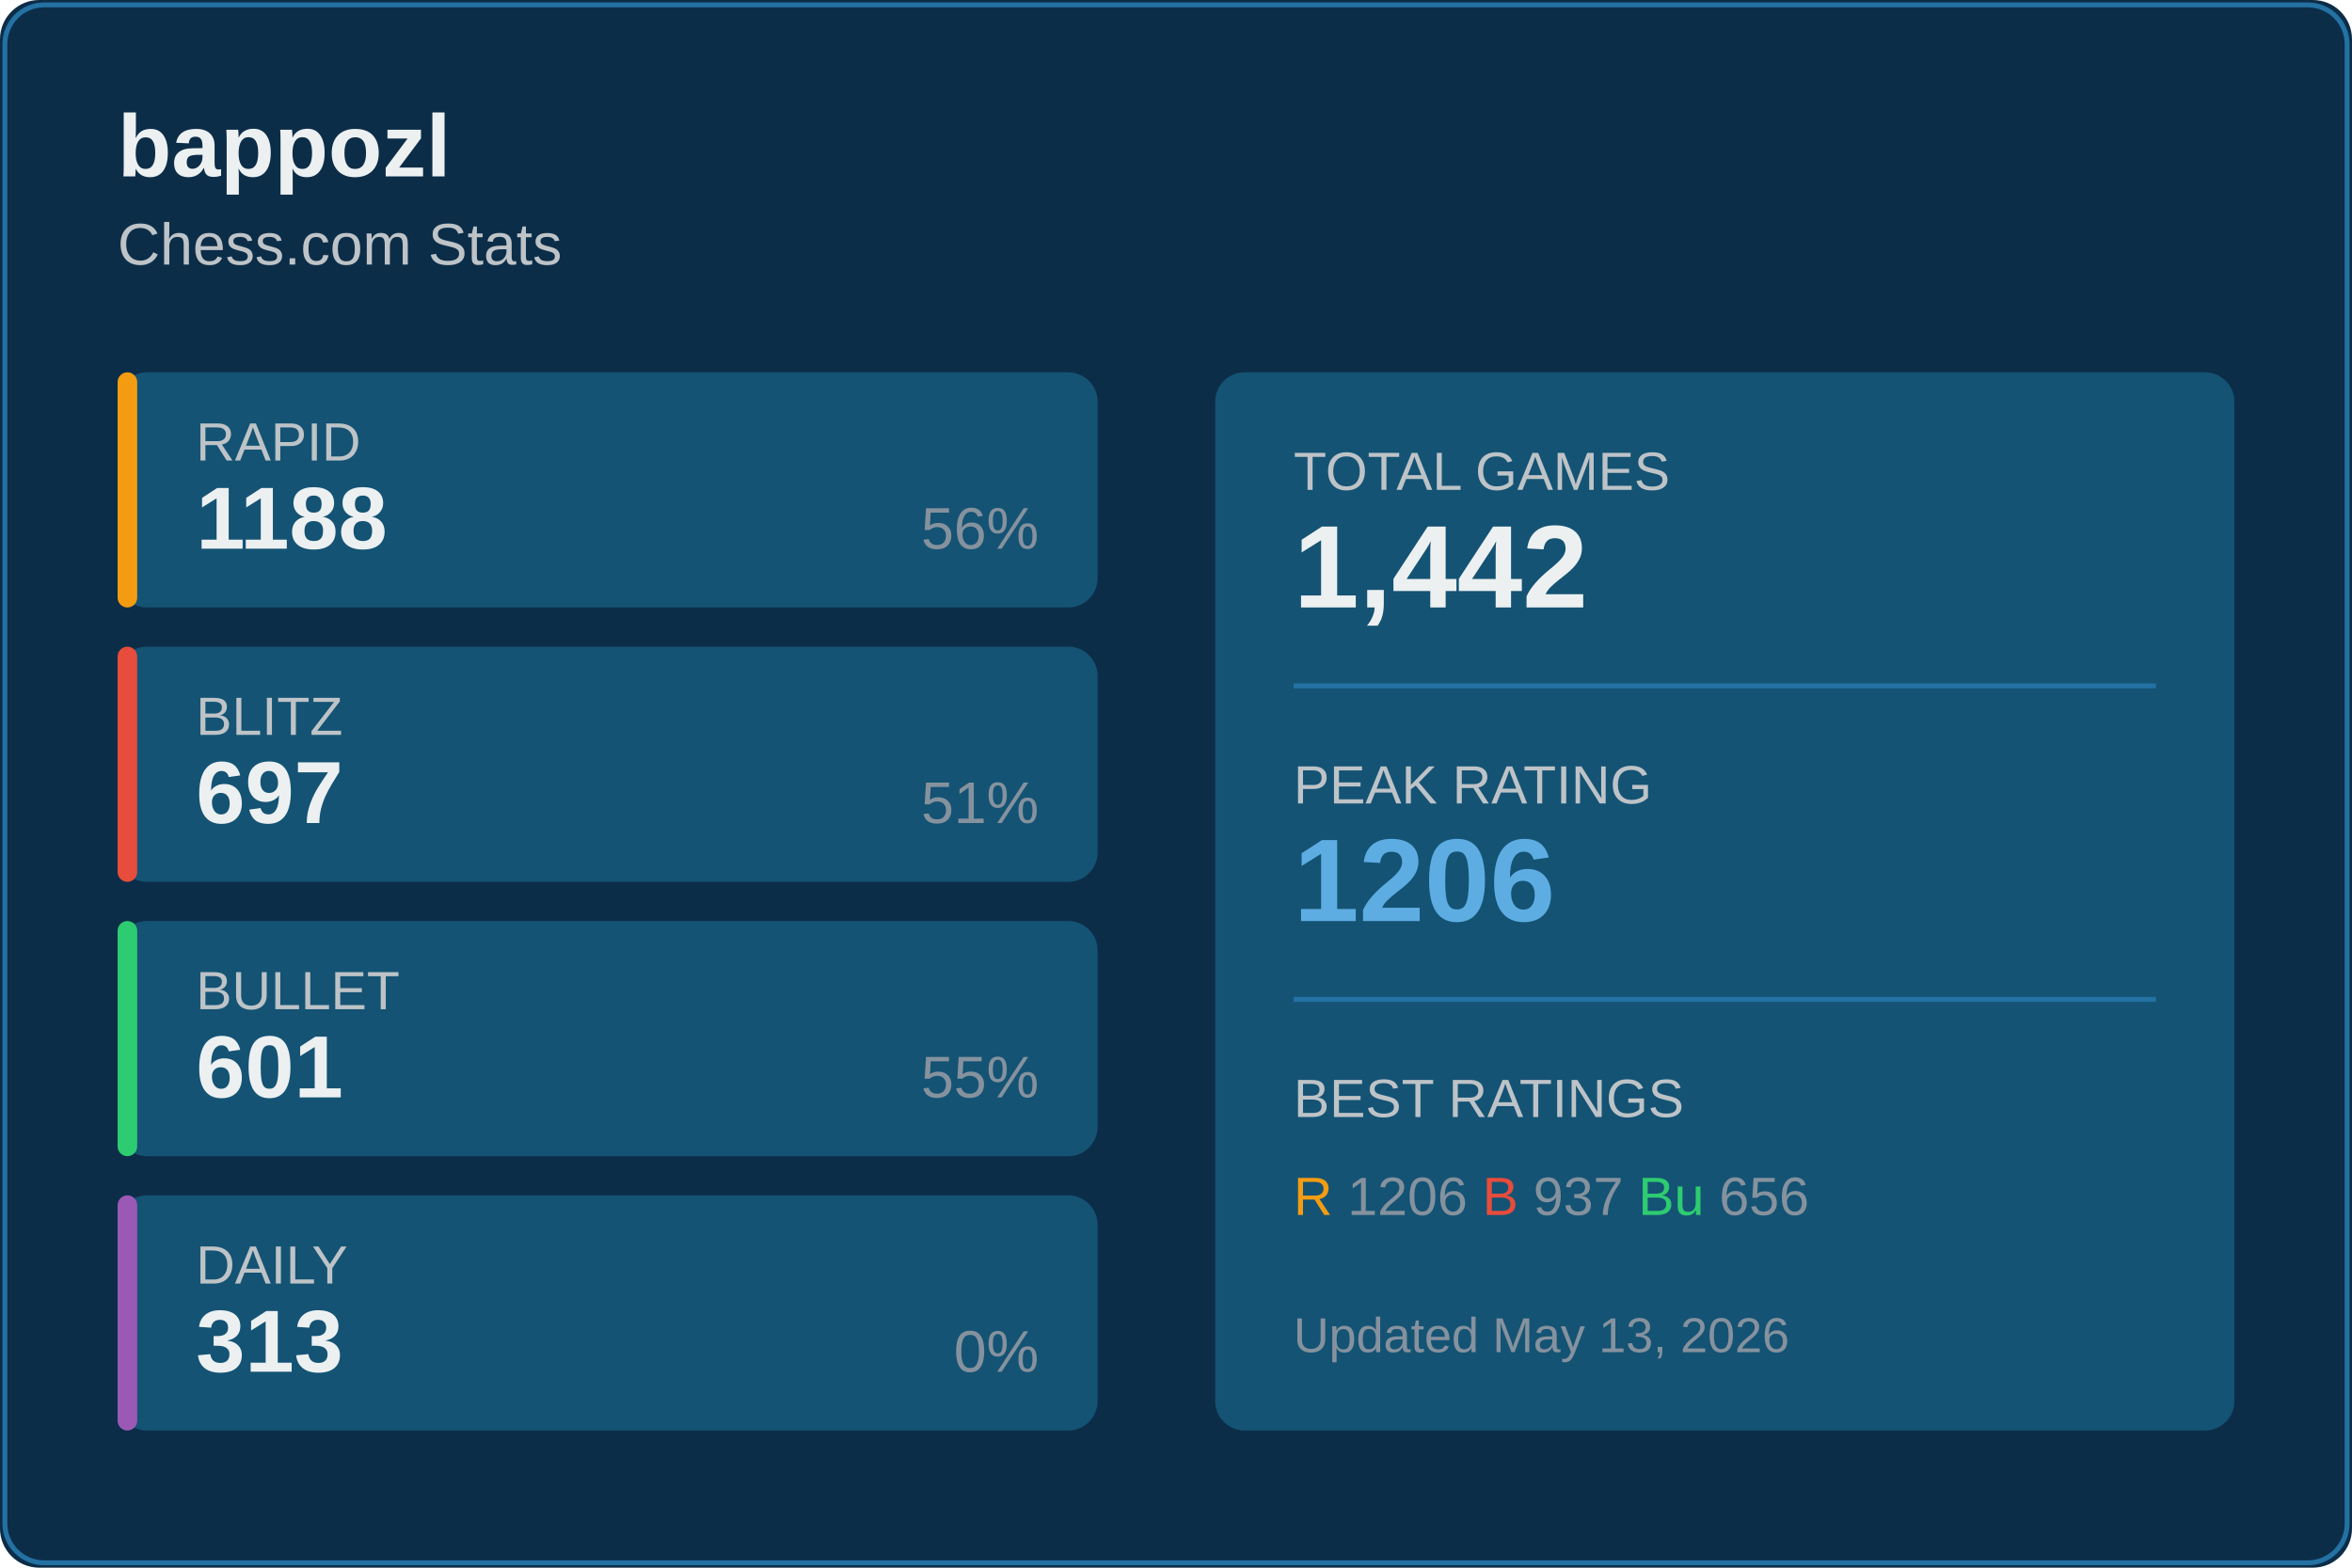
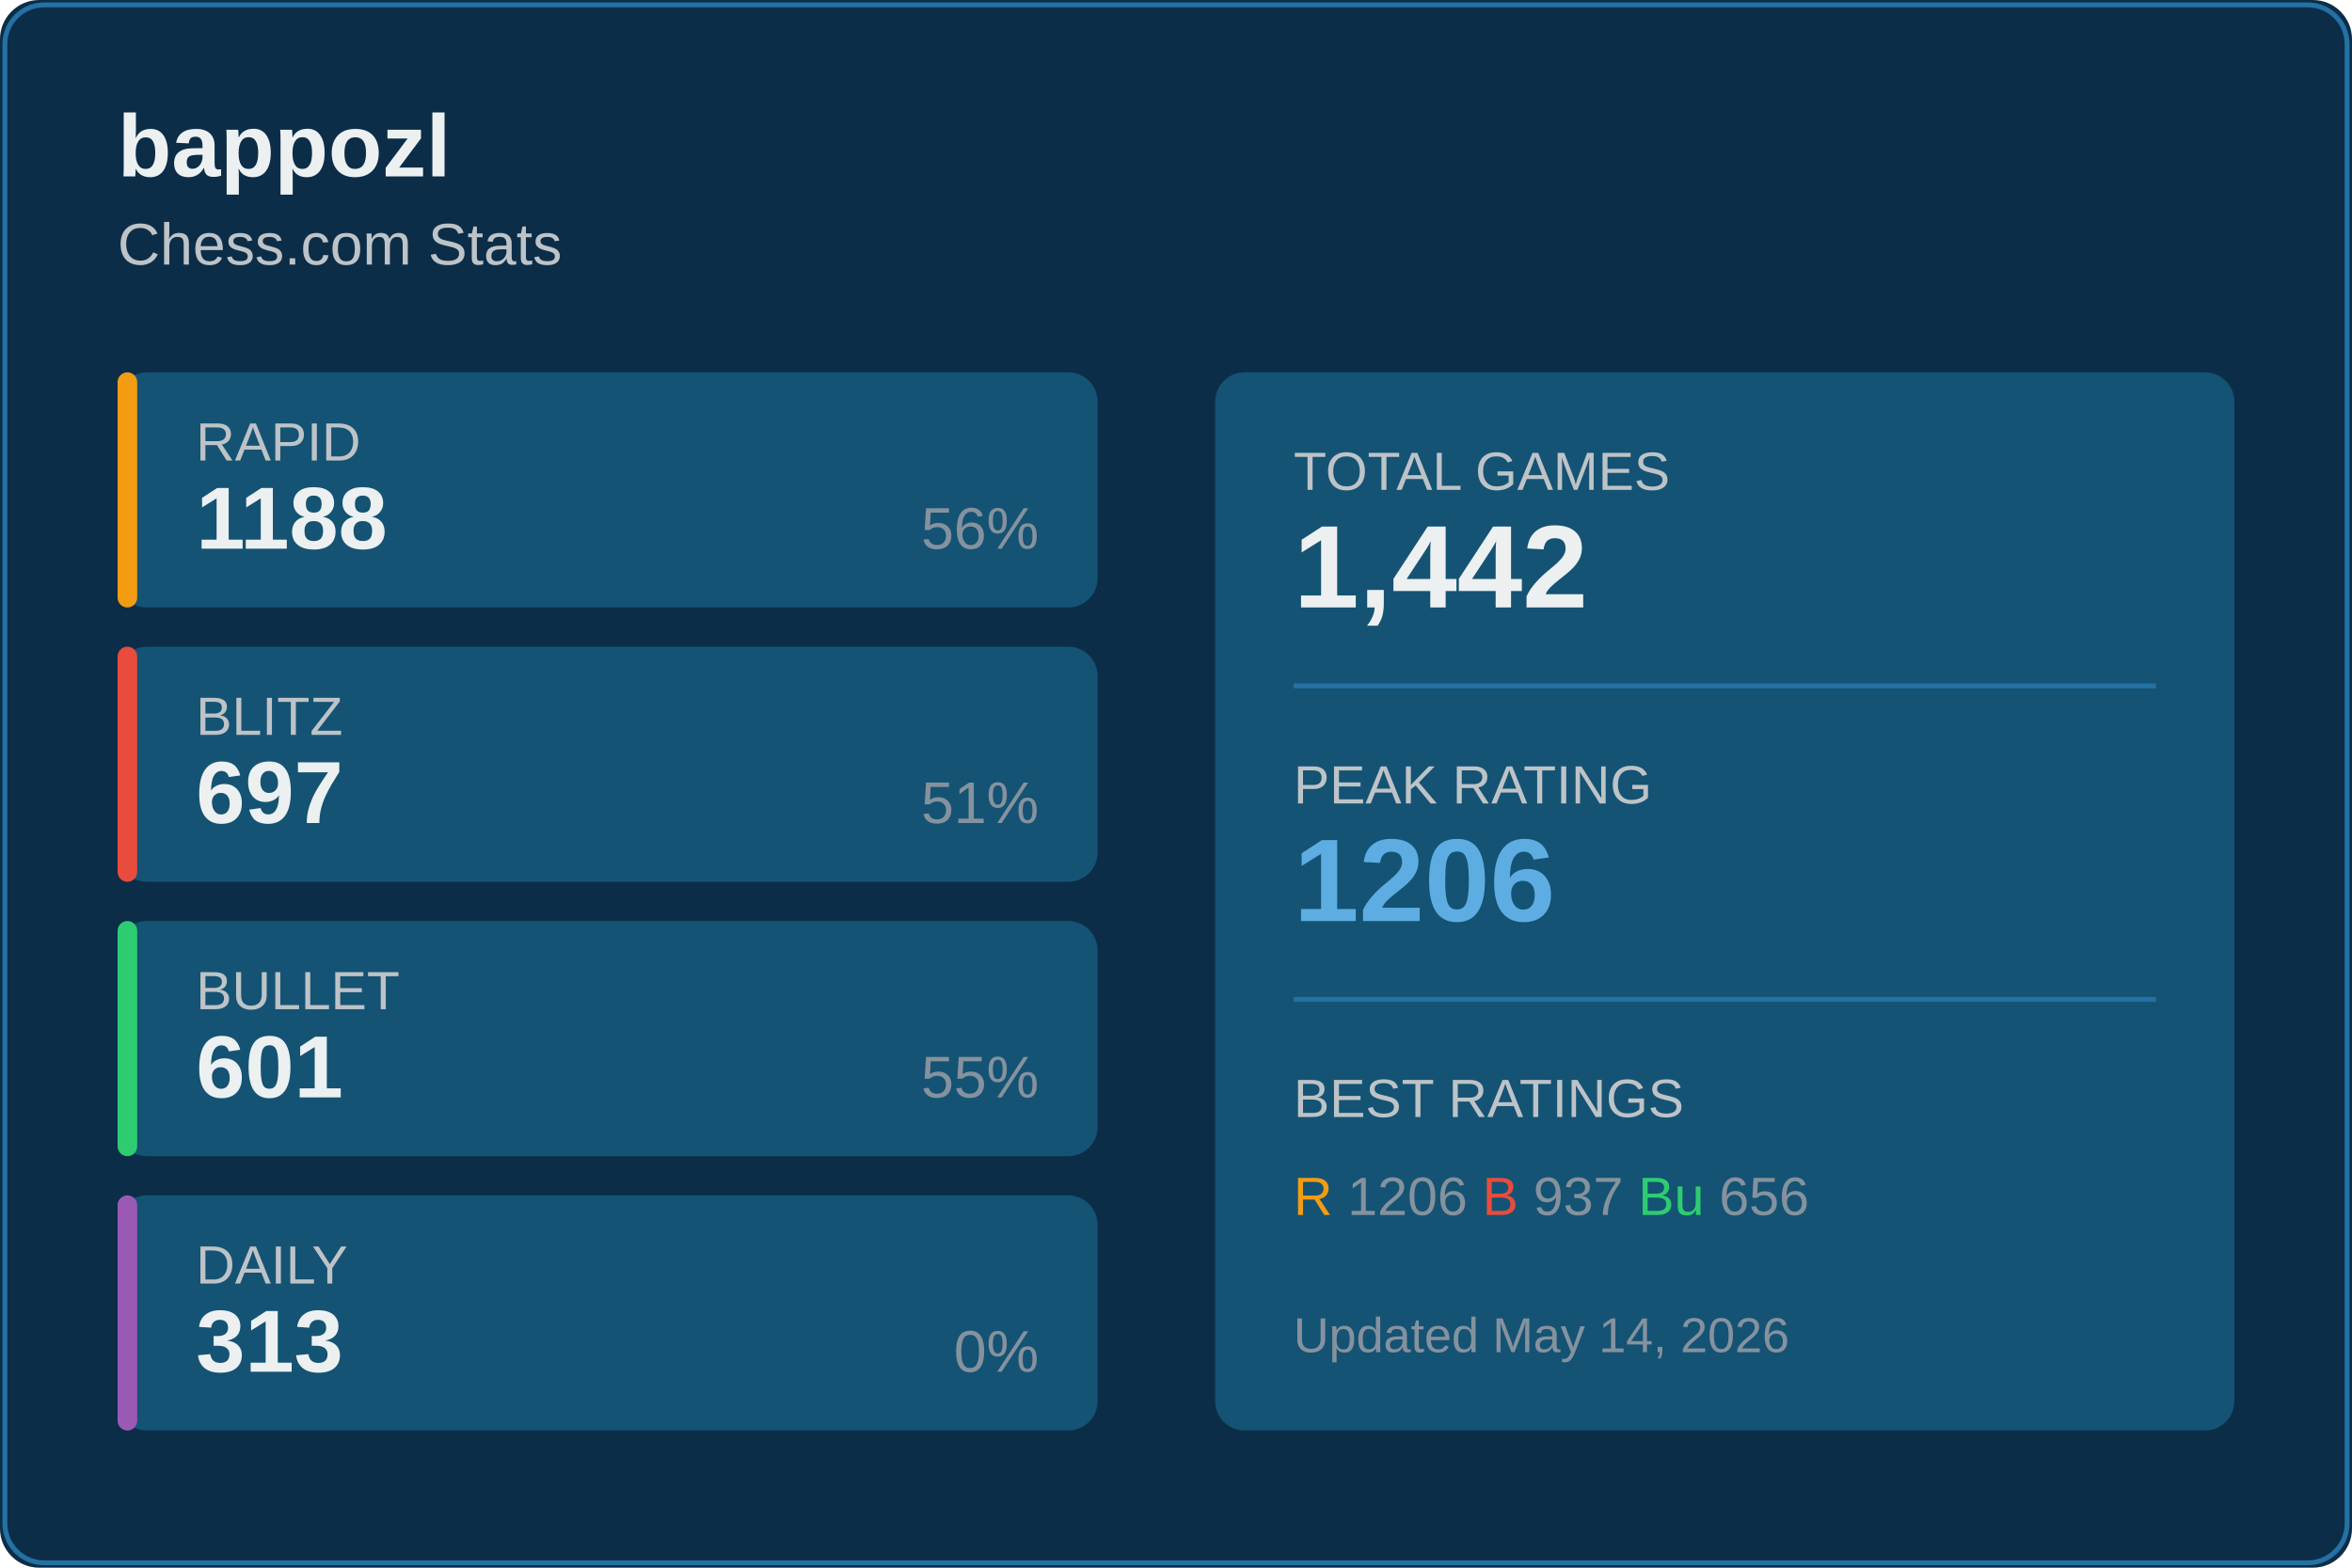
<svg xmlns="http://www.w3.org/2000/svg" width="480" height="320">
  <rect width="480" height="320" fill="#0c2d48" rx="8" />
  <rect x="1" y="1" width="478" height="318" fill="none" stroke="#2471a3" rx="8" />
  <text x="24" y="36" fill="#ecf0f1" font-size="18" font-weight="600" font-family="Segoe UI, Arial, sans-serif">
    bappozl
  </text>
  <text x="24" y="54" fill="#bdc3c7" font-size="12" font-family="Segoe UI, Arial, sans-serif">
    Chess.com Stats
  </text>
  <g transform="translate(24, 76)">
    <rect width="200" height="48" fill="#145374" rx="6" />
    <rect width="4" height="48" fill="#f39c12" rx="2" />
    <text x="16" y="18" fill="#bdc3c7" font-size="11" font-family="Segoe UI, Arial, sans-serif">RAPID</text>
    <text x="16" y="36" fill="#ecf0f1" font-size="18" font-weight="600" font-family="Segoe UI, Arial, sans-serif">1188</text>
    <text x="188" y="36" fill="#85929e" font-size="12" font-family="Segoe UI, Arial, sans-serif" text-anchor="end">56%</text>
  </g>
  <g transform="translate(24, 132)">
    <rect width="200" height="48" fill="#145374" rx="6" />
    <rect width="4" height="48" fill="#e74c3c" rx="2" />
    <text x="16" y="18" fill="#bdc3c7" font-size="11" font-family="Segoe UI, Arial, sans-serif">BLITZ</text>
    <text x="16" y="36" fill="#ecf0f1" font-size="18" font-weight="600" font-family="Segoe UI, Arial, sans-serif">697</text>
    <text x="188" y="36" fill="#85929e" font-size="12" font-family="Segoe UI, Arial, sans-serif" text-anchor="end">51%</text>
  </g>
  <g transform="translate(24, 188)">
    <rect width="200" height="48" fill="#145374" rx="6" />
    <rect width="4" height="48" fill="#2ecc71" rx="2" />
    <text x="16" y="18" fill="#bdc3c7" font-size="11" font-family="Segoe UI, Arial, sans-serif">BULLET</text>
    <text x="16" y="36" fill="#ecf0f1" font-size="18" font-weight="600" font-family="Segoe UI, Arial, sans-serif">601</text>
    <text x="188" y="36" fill="#85929e" font-size="12" font-family="Segoe UI, Arial, sans-serif" text-anchor="end">55%</text>
  </g>
  <g transform="translate(24, 244)">
    <rect width="200" height="48" fill="#145374" rx="6" />
    <rect width="4" height="48" fill="#9b59b6" rx="2" />
    <text x="16" y="18" fill="#bdc3c7" font-size="11" font-family="Segoe UI, Arial, sans-serif">DAILY</text>
    <text x="16" y="36" fill="#ecf0f1" font-size="18" font-weight="600" font-family="Segoe UI, Arial, sans-serif">313</text>
    <text x="188" y="36" fill="#85929e" font-size="12" font-family="Segoe UI, Arial, sans-serif" text-anchor="end">0%</text>
  </g>
  <g transform="translate(248, 76)">
    <rect width="208" height="216" fill="#145374" rx="6" />
    <text x="16" y="24" fill="#bdc3c7" font-size="11" font-family="Segoe UI, Arial, sans-serif">TOTAL GAMES</text>
    <text x="16" y="48" fill="#ecf0f1" font-size="24" font-weight="600" font-family="Segoe UI, Arial, sans-serif">1,442</text>
    <line x1="16" y1="64" x2="192" y2="64" stroke="#2471a3" />
    <text x="16" y="88" fill="#bdc3c7" font-size="11" font-family="Segoe UI, Arial, sans-serif">PEAK RATING</text>
    <text x="16" y="112" fill="#5dade2" font-size="24" font-weight="600" font-family="Segoe UI, Arial, sans-serif">1206</text>
    <line x1="16" y1="128" x2="192" y2="128" stroke="#2471a3" />
    <text x="16" y="152" fill="#bdc3c7" font-size="11" font-family="Segoe UI, Arial, sans-serif">BEST RATINGS</text>
    <text x="16" y="172" fill="#85929e" font-size="11" font-family="Segoe UI, Arial, sans-serif">
      <tspan fill="#f39c12">R</tspan> 1206
      <tspan fill="#e74c3c">B</tspan> 937
      <tspan fill="#2ecc71">Bu</tspan> 656
    </text>
    <text x="16" y="200" fill="#85929e" font-size="10" font-family="Segoe UI, Arial, sans-serif">
-       Updated May 13, 2026
+       Updated May 14, 2026
    </text>
  </g>
</svg>
